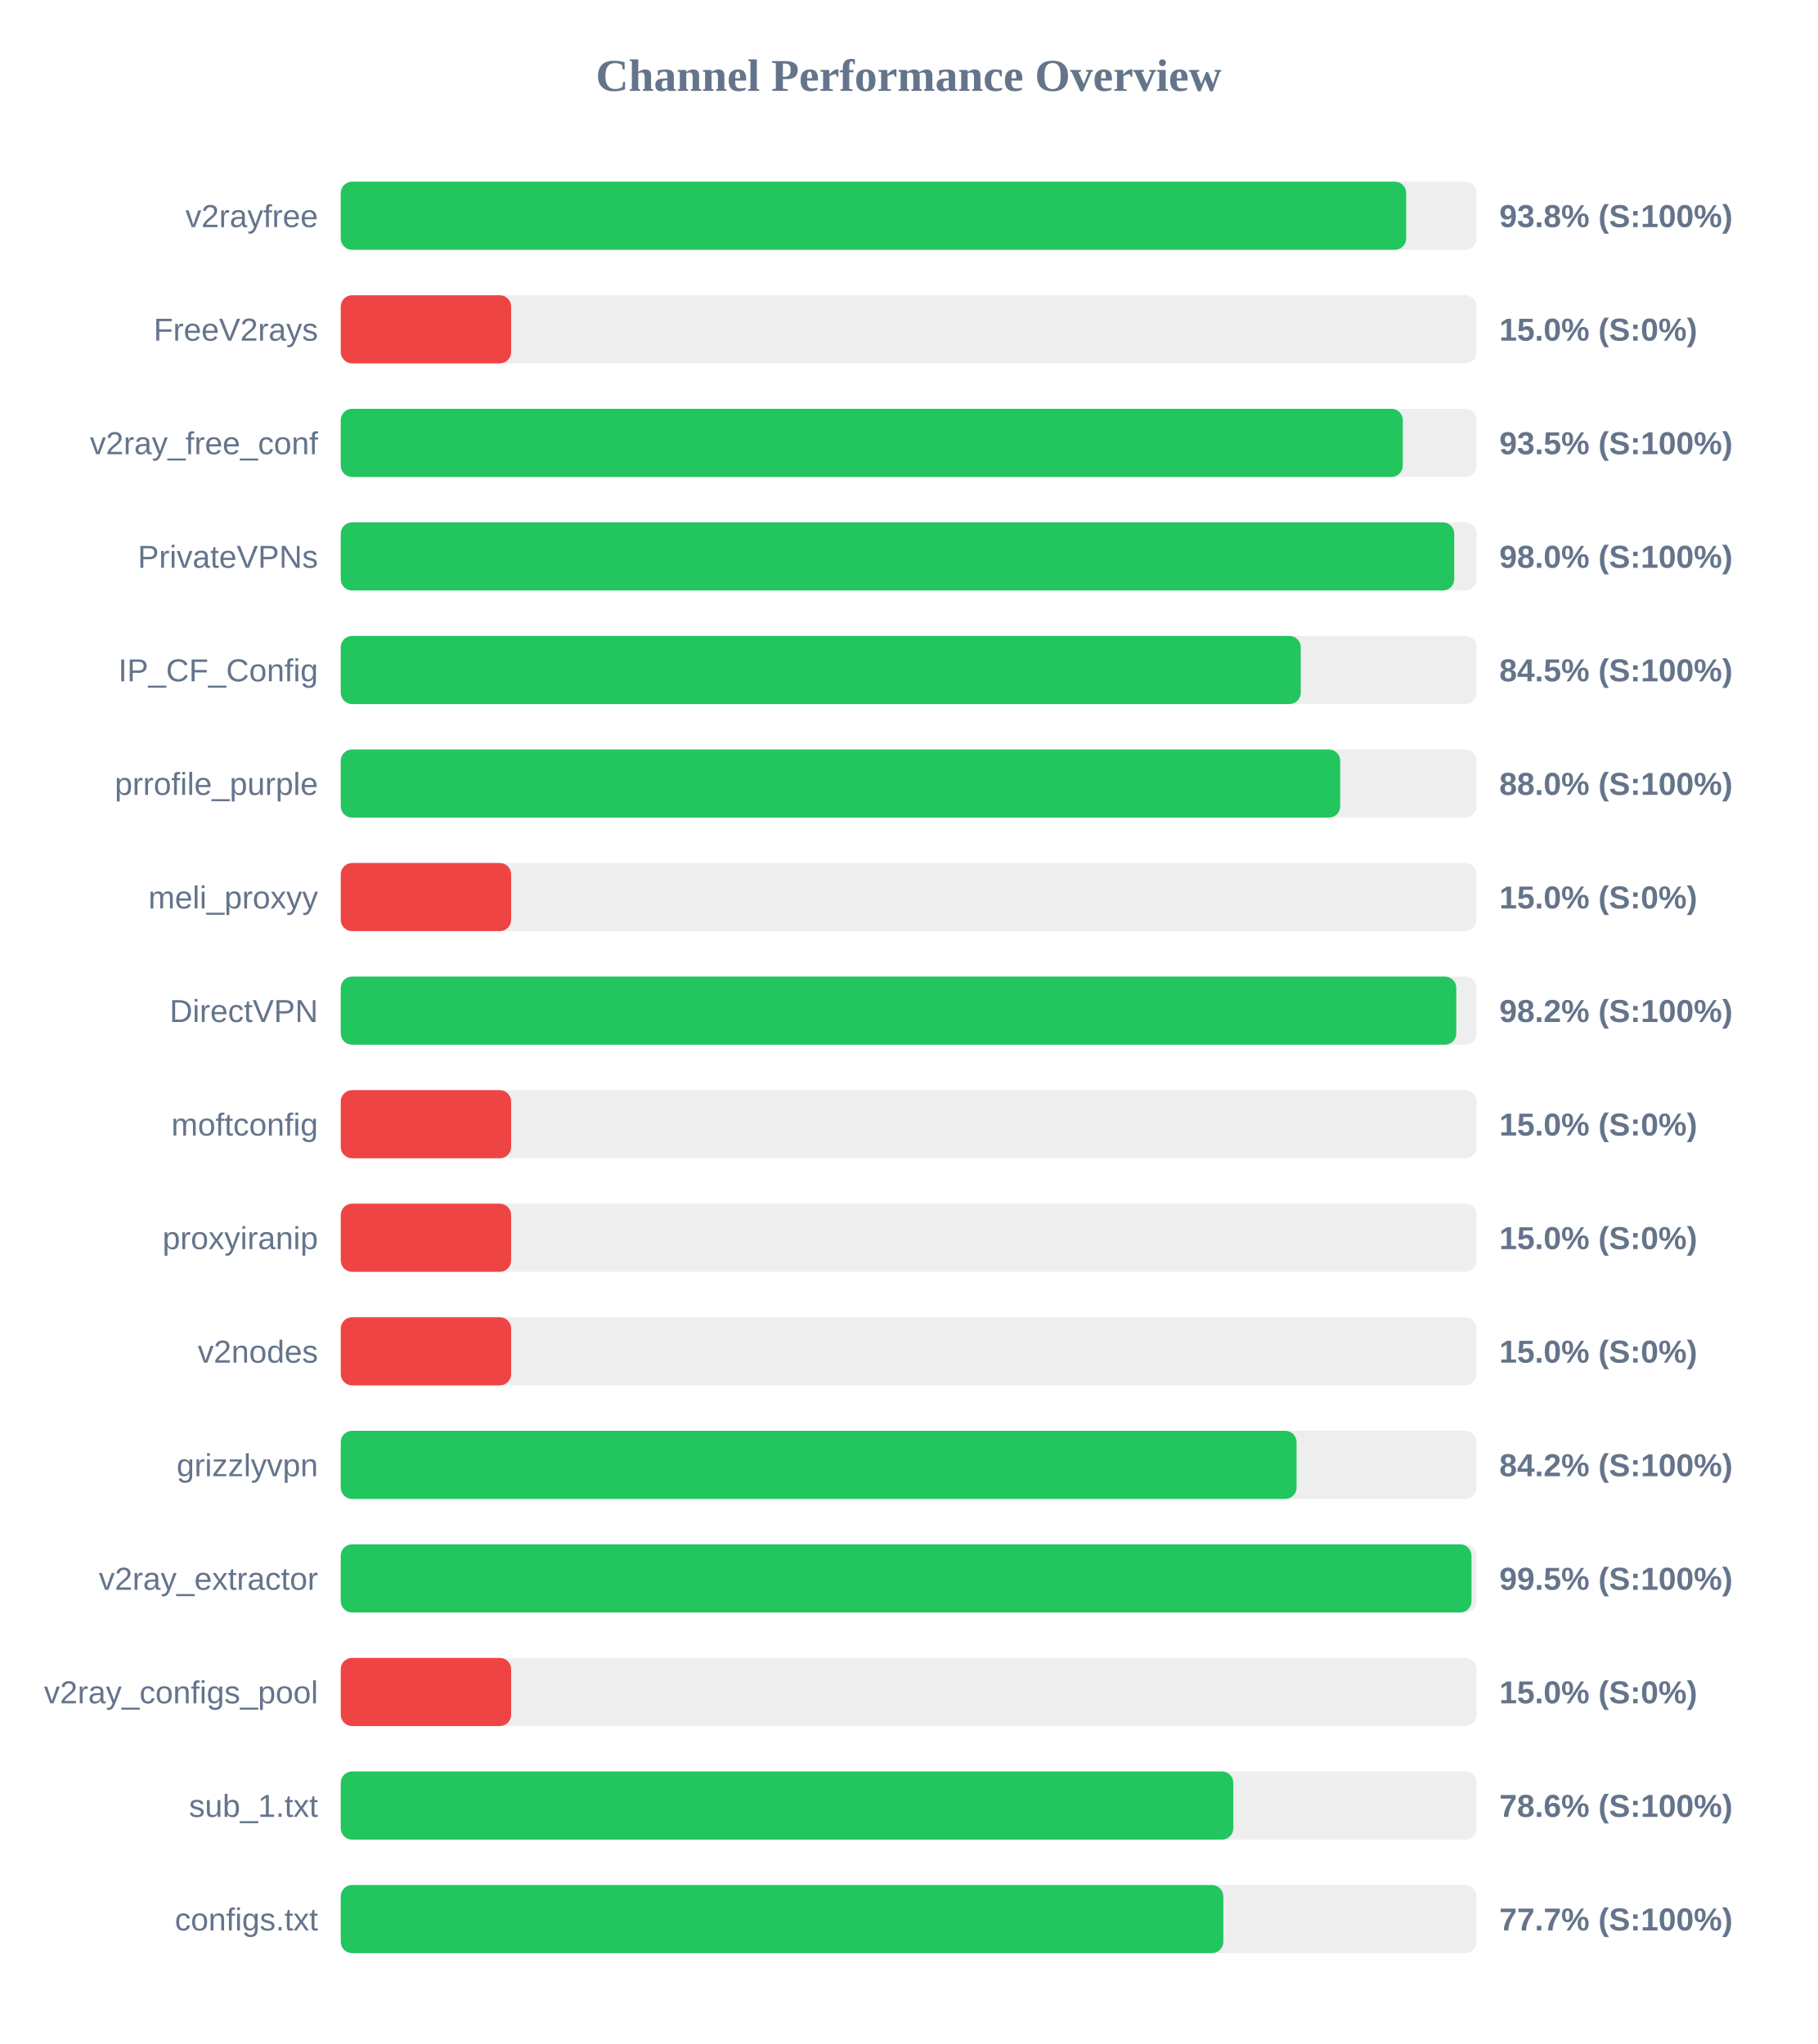
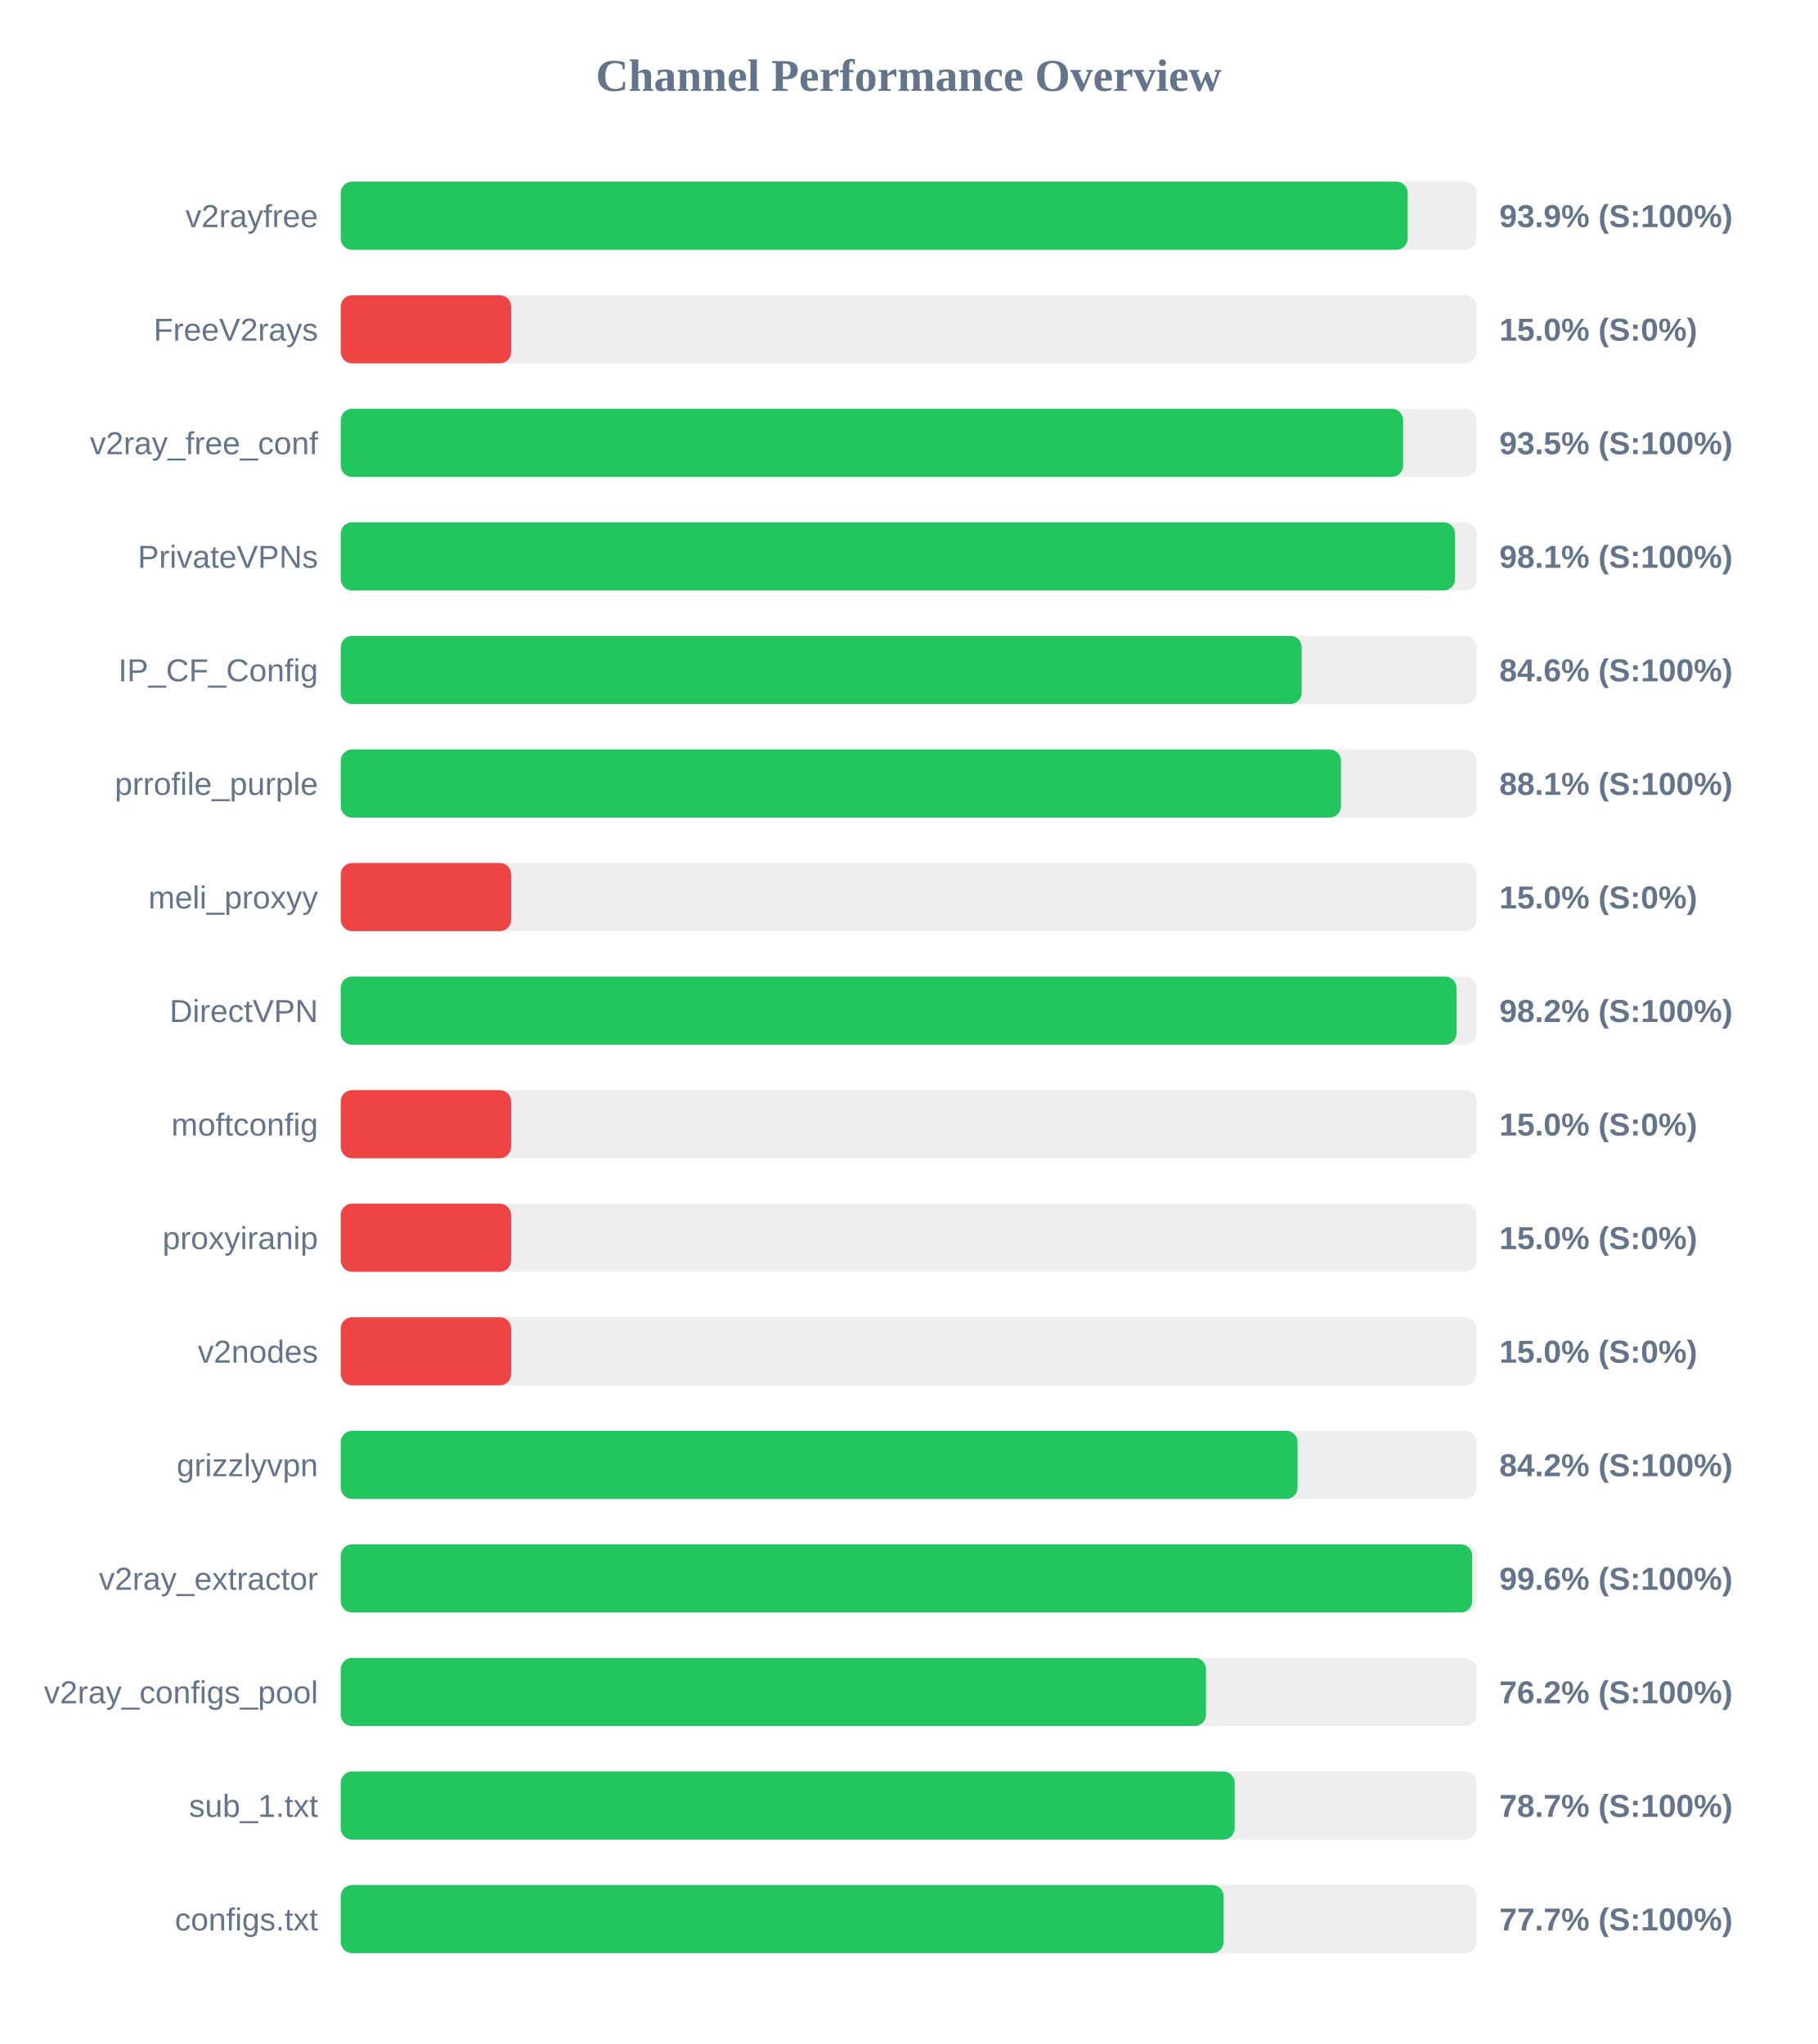
<svg xmlns="http://www.w3.org/2000/svg" width="800" height="900" version="1.1">
  <style>
        .row { font: 14px Arial; fill: #64748b; }
        .score { font: bold 14px Arial; fill: #64748b; }
    </style>
  <text x="400" y="40" text-anchor="middle" font-size="20px" font-weight="bold" fill="#64748b">Channel Performance Overview</text>
  <rect x="150" y="80" width="500" height="30" fill="#eee" rx="5" />
-   <rect x="150" y="80" width="469.0" height="30" fill="#22c55e" rx="5" />
+   <rect x="150" y="80" width="469.65" height="30" fill="#22c55e" rx="5" />
  <text x="140" y="100" text-anchor="end" class="row">v2rayfree</text>
-   <text x="660" y="100" text-anchor="start" class="score">93.8% (S:100%)</text>
+   <text x="660" y="100" text-anchor="start" class="score">93.9% (S:100%)</text>
  <rect x="150" y="130" width="500" height="30" fill="#eee" rx="5" />
  <rect x="150" y="130" width="75.0" height="30" fill="#ef4444" rx="5" />
  <text x="140" y="150" text-anchor="end" class="row">FreeV2rays</text>
  <text x="660" y="150" text-anchor="start" class="score">15.0% (S:0%)</text>
  <rect x="150" y="180" width="500" height="30" fill="#eee" rx="5" />
-   <rect x="150" y="180" width="467.5" height="30" fill="#22c55e" rx="5" />
+   <rect x="150" y="180" width="467.65" height="30" fill="#22c55e" rx="5" />
  <text x="140" y="200" text-anchor="end" class="row">v2ray_free_conf</text>
  <text x="660" y="200" text-anchor="start" class="score">93.5% (S:100%)</text>
  <rect x="150" y="230" width="500" height="30" fill="#eee" rx="5" />
-   <rect x="150" y="230" width="490.15" height="30" fill="#22c55e" rx="5" />
+   <rect x="150" y="230" width="490.5" height="30" fill="#22c55e" rx="5" />
  <text x="140" y="250" text-anchor="end" class="row">PrivateVPNs</text>
-   <text x="660" y="250" text-anchor="start" class="score">98.0% (S:100%)</text>
+   <text x="660" y="250" text-anchor="start" class="score">98.1% (S:100%)</text>
  <rect x="150" y="280" width="500" height="30" fill="#eee" rx="5" />
-   <rect x="150" y="280" width="422.6" height="30" fill="#22c55e" rx="5" />
+   <rect x="150" y="280" width="423.0" height="30" fill="#22c55e" rx="5" />
  <text x="140" y="300" text-anchor="end" class="row">IP_CF_Config</text>
-   <text x="660" y="300" text-anchor="start" class="score">84.5% (S:100%)</text>
+   <text x="660" y="300" text-anchor="start" class="score">84.6% (S:100%)</text>
  <rect x="150" y="330" width="500" height="30" fill="#eee" rx="5" />
-   <rect x="150" y="330" width="439.95" height="30" fill="#22c55e" rx="5" />
+   <rect x="150" y="330" width="440.3" height="30" fill="#22c55e" rx="5" />
  <text x="140" y="350" text-anchor="end" class="row">prrofile_purple</text>
-   <text x="660" y="350" text-anchor="start" class="score">88.0% (S:100%)</text>
+   <text x="660" y="350" text-anchor="start" class="score">88.1% (S:100%)</text>
  <rect x="150" y="380" width="500" height="30" fill="#eee" rx="5" />
  <rect x="150" y="380" width="75.0" height="30" fill="#ef4444" rx="5" />
  <text x="140" y="400" text-anchor="end" class="row">meli_proxyy</text>
  <text x="660" y="400" text-anchor="start" class="score">15.0% (S:0%)</text>
  <rect x="150" y="430" width="500" height="30" fill="#eee" rx="5" />
-   <rect x="150" y="430" width="491.05" height="30" fill="#22c55e" rx="5" />
+   <rect x="150" y="430" width="491.15" height="30" fill="#22c55e" rx="5" />
  <text x="140" y="450" text-anchor="end" class="row">DirectVPN</text>
  <text x="660" y="450" text-anchor="start" class="score">98.2% (S:100%)</text>
  <rect x="150" y="480" width="500" height="30" fill="#eee" rx="5" />
  <rect x="150" y="480" width="75.0" height="30" fill="#ef4444" rx="5" />
  <text x="140" y="500" text-anchor="end" class="row">moftconfig</text>
  <text x="660" y="500" text-anchor="start" class="score">15.0% (S:0%)</text>
  <rect x="150" y="530" width="500" height="30" fill="#eee" rx="5" />
  <rect x="150" y="530" width="75.0" height="30" fill="#ef4444" rx="5" />
  <text x="140" y="550" text-anchor="end" class="row">proxyiranip</text>
  <text x="660" y="550" text-anchor="start" class="score">15.0% (S:0%)</text>
  <rect x="150" y="580" width="500" height="30" fill="#eee" rx="5" />
  <rect x="150" y="580" width="75.0" height="30" fill="#ef4444" rx="5" />
  <text x="140" y="600" text-anchor="end" class="row">v2nodes</text>
  <text x="660" y="600" text-anchor="start" class="score">15.0% (S:0%)</text>
  <rect x="150" y="630" width="500" height="30" fill="#eee" rx="5" />
-   <rect x="150" y="630" width="420.75" height="30" fill="#22c55e" rx="5" />
+   <rect x="150" y="630" width="421.2" height="30" fill="#22c55e" rx="5" />
  <text x="140" y="650" text-anchor="end" class="row">grizzlyvpn</text>
  <text x="660" y="650" text-anchor="start" class="score">84.2% (S:100%)</text>
  <rect x="150" y="680" width="500" height="30" fill="#eee" rx="5" />
-   <rect x="150" y="680" width="497.75" height="30" fill="#22c55e" rx="5" />
+   <rect x="150" y="680" width="498.05" height="30" fill="#22c55e" rx="5" />
  <text x="140" y="700" text-anchor="end" class="row">v2ray_extractor</text>
-   <text x="660" y="700" text-anchor="start" class="score">99.5% (S:100%)</text>
+   <text x="660" y="700" text-anchor="start" class="score">99.6% (S:100%)</text>
  <rect x="150" y="730" width="500" height="30" fill="#eee" rx="5" />
-   <rect x="150" y="730" width="75.0" height="30" fill="#ef4444" rx="5" />
+   <rect x="150" y="730" width="380.9" height="30" fill="#22c55e" rx="5" />
  <text x="140" y="750" text-anchor="end" class="row">v2ray_configs_pool</text>
-   <text x="660" y="750" text-anchor="start" class="score">15.0% (S:0%)</text>
+   <text x="660" y="750" text-anchor="start" class="score">76.2% (S:100%)</text>
  <rect x="150" y="780" width="500" height="30" fill="#eee" rx="5" />
-   <rect x="150" y="780" width="392.9" height="30" fill="#22c55e" rx="5" />
+   <rect x="150" y="780" width="393.5" height="30" fill="#22c55e" rx="5" />
  <text x="140" y="800" text-anchor="end" class="row">sub_1.txt</text>
-   <text x="660" y="800" text-anchor="start" class="score">78.6% (S:100%)</text>
+   <text x="660" y="800" text-anchor="start" class="score">78.7% (S:100%)</text>
  <rect x="150" y="830" width="500" height="30" fill="#eee" rx="5" />
-   <rect x="150" y="830" width="388.5" height="30" fill="#22c55e" rx="5" />
+   <rect x="150" y="830" width="388.65" height="30" fill="#22c55e" rx="5" />
  <text x="140" y="850" text-anchor="end" class="row">configs.txt</text>
  <text x="660" y="850" text-anchor="start" class="score">77.7% (S:100%)</text>
</svg>
